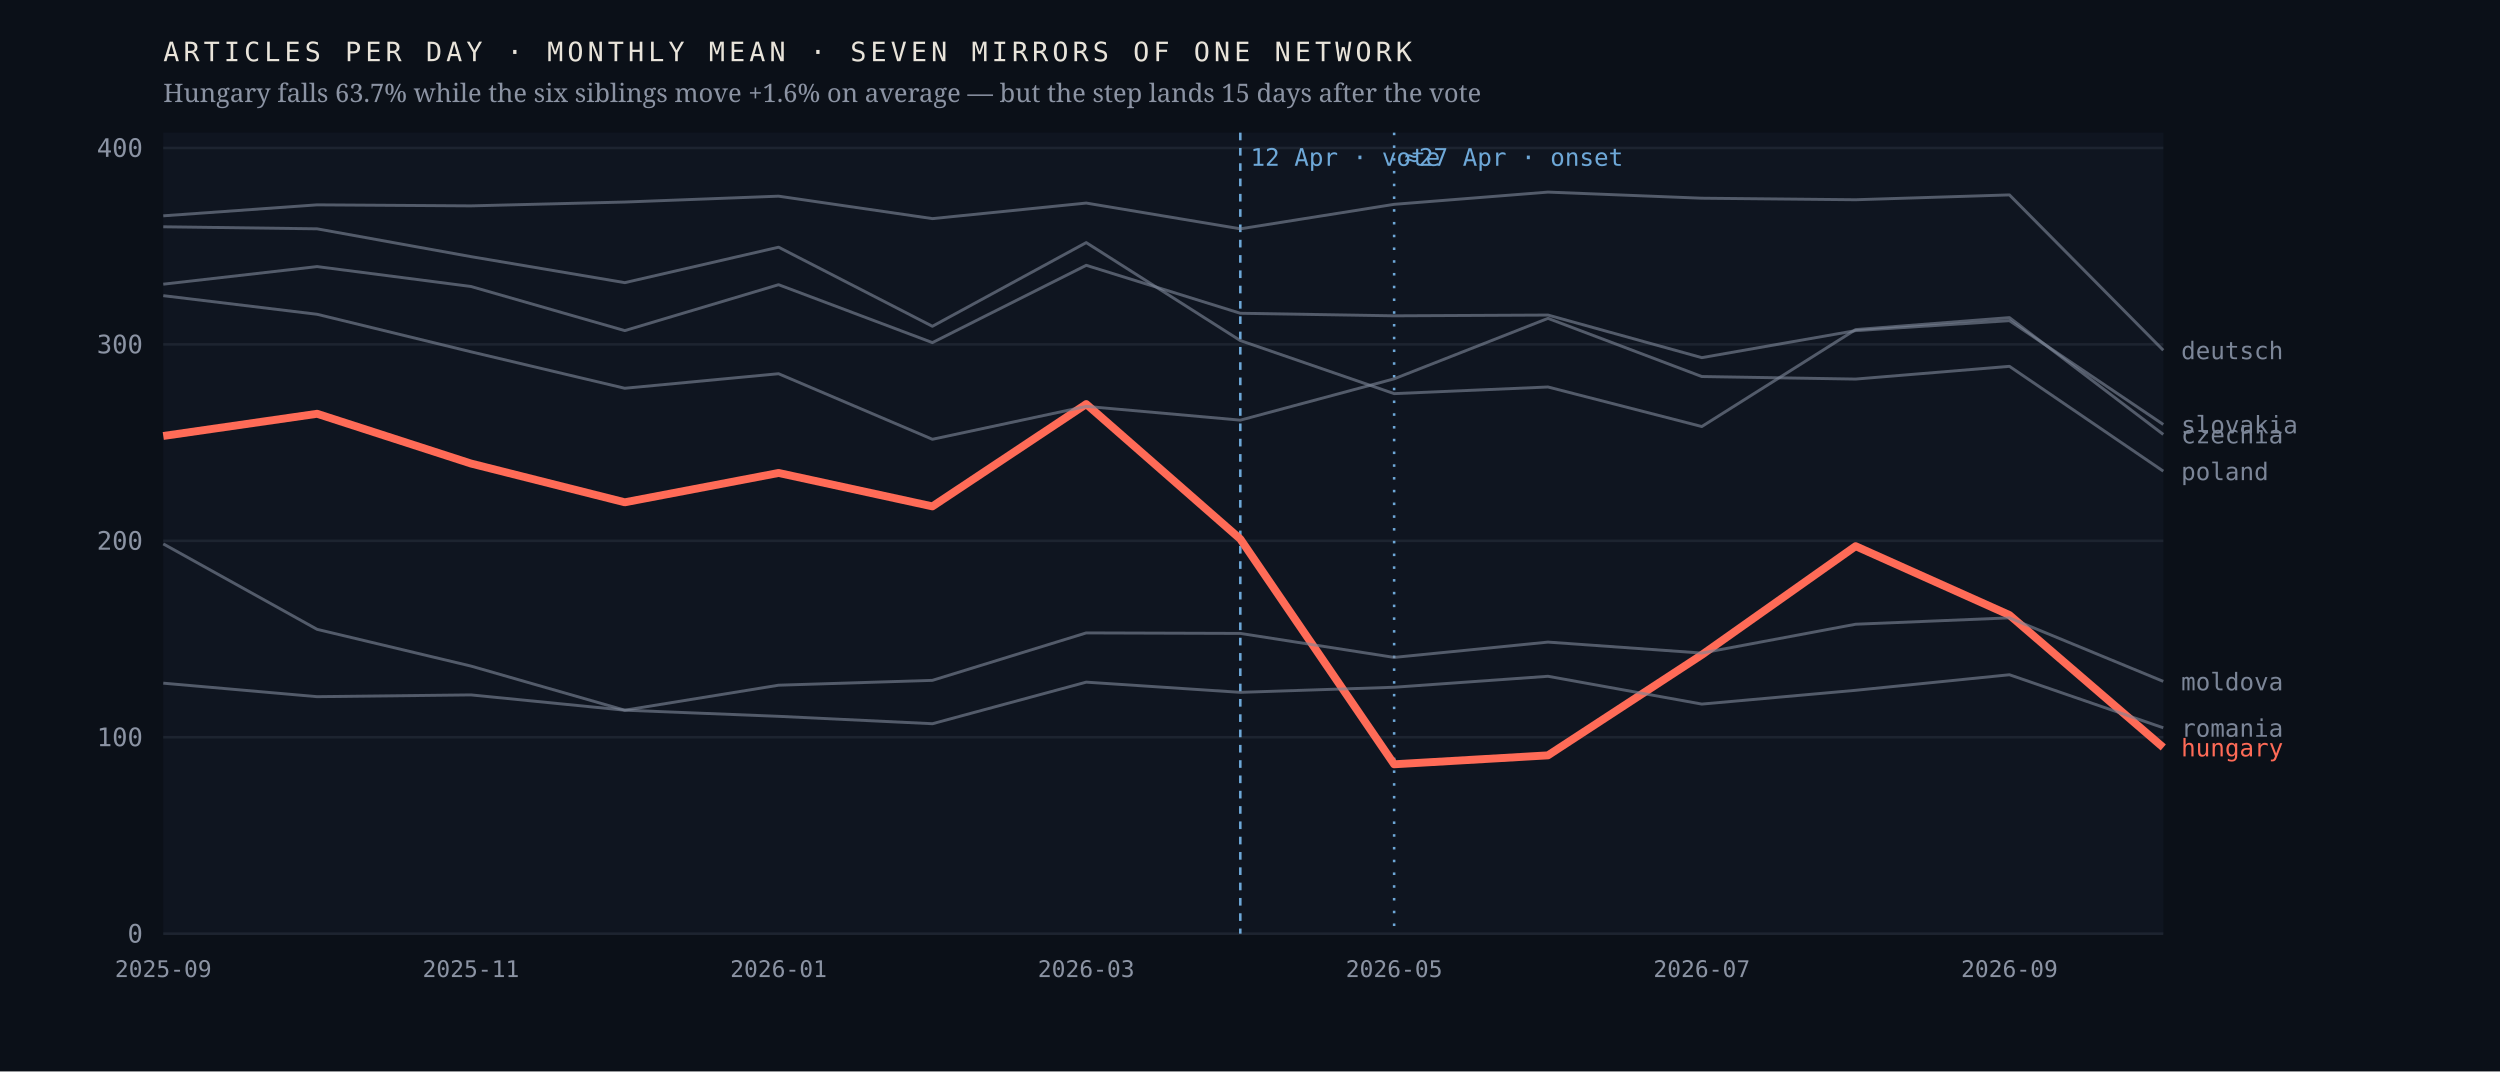
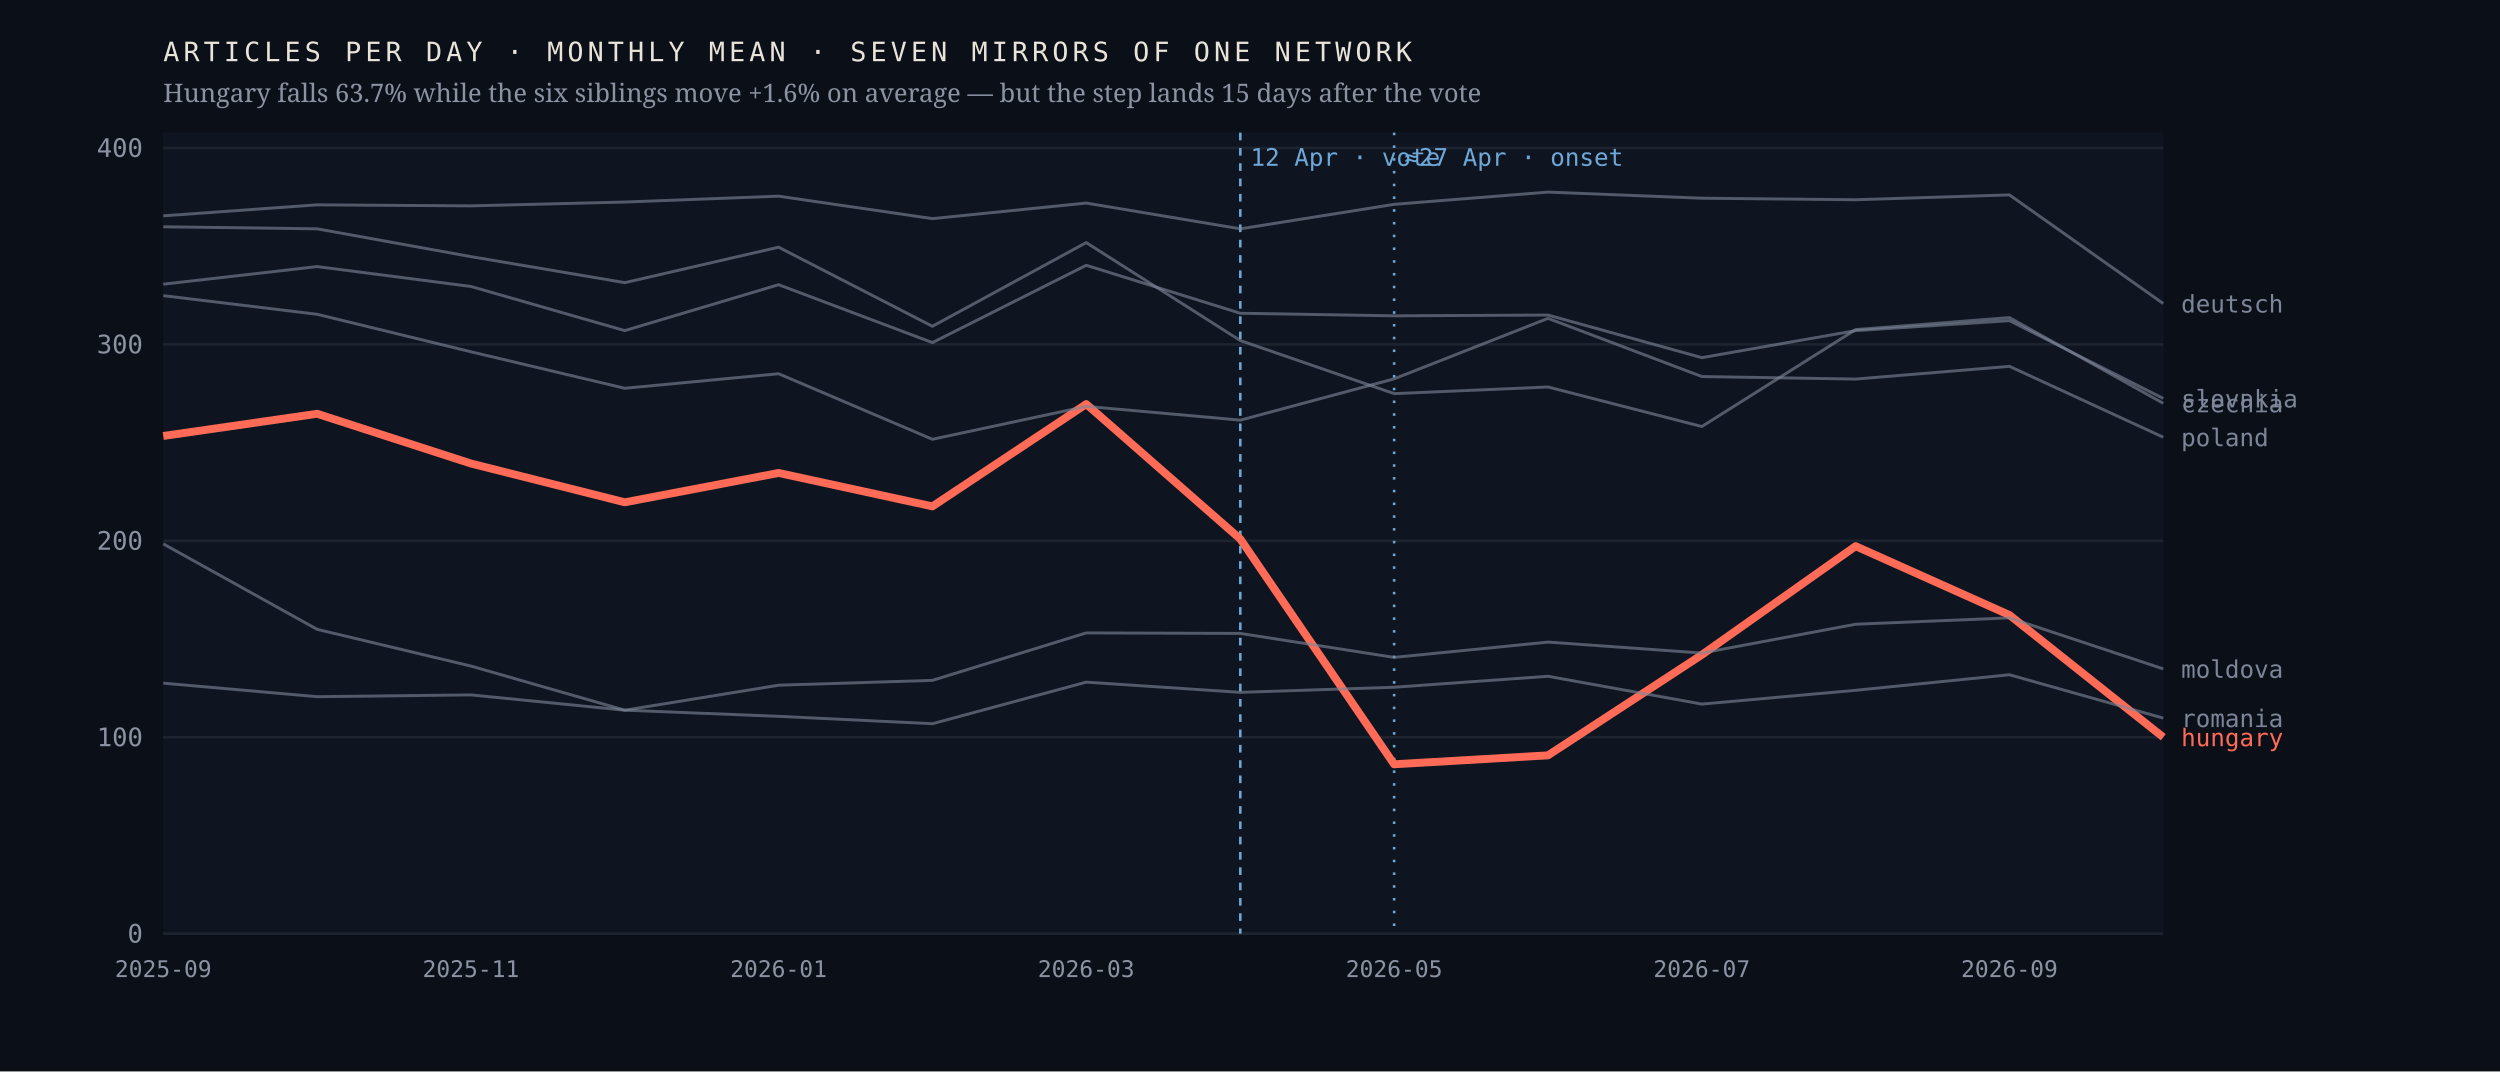
<svg xmlns="http://www.w3.org/2000/svg" viewBox="0 0 980 420" width="980" height="420" role="img" aria-label="Monthly output of seven mirrors of one network; the Hungarian line falls 63.7% after April 2026 while the six others hold roughly flat">
  <rect width="980" height="420" fill="#0b1018" />
  <rect x="64" y="52" width="784" height="314" fill="#0f1520" />
  <line x1="64" y1="366.0" x2="848" y2="366.0" stroke="#1d2430" stroke-width="1" />
  <text x="56.0" y="369.5" font-family="ui-monospace,'IBM Plex Mono',Menlo,monospace" font-size="10" font-weight="400" letter-spacing="0" fill="#8b93a3" text-anchor="end">0</text>
  <line x1="64" y1="289.0" x2="848" y2="289.0" stroke="#1d2430" stroke-width="1" />
  <text x="56.0" y="292.5" font-family="ui-monospace,'IBM Plex Mono',Menlo,monospace" font-size="10" font-weight="400" letter-spacing="0" fill="#8b93a3" text-anchor="end">100</text>
  <line x1="64" y1="212.0" x2="848" y2="212.0" stroke="#1d2430" stroke-width="1" />
  <text x="56.0" y="215.5" font-family="ui-monospace,'IBM Plex Mono',Menlo,monospace" font-size="10" font-weight="400" letter-spacing="0" fill="#8b93a3" text-anchor="end">200</text>
  <line x1="64" y1="135.0" x2="848" y2="135.0" stroke="#1d2430" stroke-width="1" />
  <text x="56.0" y="138.5" font-family="ui-monospace,'IBM Plex Mono',Menlo,monospace" font-size="10" font-weight="400" letter-spacing="0" fill="#8b93a3" text-anchor="end">300</text>
  <line x1="64" y1="58.0" x2="848" y2="58.0" stroke="#1d2430" stroke-width="1" />
  <text x="56.0" y="61.5" font-family="ui-monospace,'IBM Plex Mono',Menlo,monospace" font-size="10" font-weight="400" letter-spacing="0" fill="#8b93a3" text-anchor="end">400</text>
  <line x1="486.2" y1="52" x2="486.2" y2="366" stroke="#6ea8d8" stroke-width="1" stroke-dasharray="3 3" />
  <text x="490.2" y="65.0" font-family="ui-monospace,'IBM Plex Mono',Menlo,monospace" font-size="9.5" font-weight="400" letter-spacing="0" fill="#6ea8d8" text-anchor="start">12 Apr · vote</text>
  <line x1="546.5" y1="52" x2="546.5" y2="366" stroke="#6ea8d8" stroke-width="1" stroke-dasharray="1 4" />
  <text x="550.5" y="65.0" font-family="ui-monospace,'IBM Plex Mono',Menlo,monospace" font-size="9.5" font-weight="400" letter-spacing="0" fill="#6ea8d8" text-anchor="start">≈27 Apr · onset</text>
-   <polyline points="64.0,170.9 124.3,162.2 184.6,181.7 244.9,196.9 305.2,185.4 365.5,198.5 425.8,158.4 486.2,211.3 546.5,299.6 606.8,296.1 667.1,256.7 727.4,214.1 787.7,241.1 848.0,293.0" fill="none" stroke="#ff6b57" stroke-width="3.1" stroke-opacity="1" stroke-linejoin="round" />
-   <text x="855.0" y="296.5" font-family="ui-monospace,'IBM Plex Mono',Menlo,monospace" font-size="9.5" font-weight="500" letter-spacing="0" fill="#ff6b57" text-anchor="start">hungary</text>
-   <polyline points="64.0,88.9 124.3,89.7 184.6,100.6 244.9,110.8 305.2,96.9 365.5,127.9 425.8,95.1 486.2,133.5 546.5,154.3 606.8,151.7 667.1,167.2 727.4,129.2 787.7,124.5 848.0,170.3" fill="none" stroke="#7c8698" stroke-width="1.15" stroke-opacity="0.62" stroke-linejoin="round" />
-   <text x="855.0" y="173.8" font-family="ui-monospace,'IBM Plex Mono',Menlo,monospace" font-size="9.5" font-weight="400" letter-spacing="0" fill="#7c8698" text-anchor="start">czechia</text>
-   <polyline points="64.0,84.6 124.3,80.3 184.6,80.7 244.9,79.2 305.2,76.9 365.5,85.7 425.8,79.6 486.2,89.7 546.5,80.1 606.8,75.3 667.1,77.7 727.4,78.3 787.7,76.4 848.0,137.3" fill="none" stroke="#7c8698" stroke-width="1.15" stroke-opacity="0.62" stroke-linejoin="round" />
-   <text x="855.0" y="140.8" font-family="ui-monospace,'IBM Plex Mono',Menlo,monospace" font-size="9.5" font-weight="400" letter-spacing="0" fill="#7c8698" text-anchor="start">deutsch</text>
-   <polyline points="64.0,213.2 124.3,246.7 184.6,261.1 244.9,278.4 305.2,268.6 365.5,266.7 425.8,248.1 486.2,248.3 546.5,257.7 606.8,251.7 667.1,256.0 727.4,244.7 787.7,242.2 848.0,267.1" fill="none" stroke="#7c8698" stroke-width="1.15" stroke-opacity="0.62" stroke-linejoin="round" />
-   <text x="855.0" y="270.6" font-family="ui-monospace,'IBM Plex Mono',Menlo,monospace" font-size="9.5" font-weight="400" letter-spacing="0" fill="#7c8698" text-anchor="start">moldova</text>
-   <polyline points="64.0,115.9 124.3,123.2 184.6,137.9 244.9,152.2 305.2,146.5 365.5,172.2 425.8,159.3 486.2,164.7 546.5,148.5 606.8,124.8 667.1,147.6 727.4,148.6 787.7,143.6 848.0,184.7" fill="none" stroke="#7c8698" stroke-width="1.15" stroke-opacity="0.62" stroke-linejoin="round" />
-   <text x="855.0" y="188.2" font-family="ui-monospace,'IBM Plex Mono',Menlo,monospace" font-size="9.5" font-weight="400" letter-spacing="0" fill="#7c8698" text-anchor="start">poland</text>
-   <polyline points="64.0,267.8 124.3,273.1 184.6,272.4 244.9,278.4 305.2,280.8 365.5,283.7 425.8,267.4 486.2,271.4 546.5,269.4 606.8,265.1 667.1,276.0 727.4,270.6 787.7,264.5 848.0,285.3" fill="none" stroke="#7c8698" stroke-width="1.15" stroke-opacity="0.62" stroke-linejoin="round" />
-   <text x="855.0" y="288.8" font-family="ui-monospace,'IBM Plex Mono',Menlo,monospace" font-size="9.5" font-weight="400" letter-spacing="0" fill="#7c8698" text-anchor="start">romania</text>
-   <polyline points="64.0,111.4 124.3,104.5 184.6,112.3 244.9,129.6 305.2,111.6 365.5,134.3 425.8,104.0 486.2,122.8 546.5,123.8 606.8,123.5 667.1,140.2 727.4,129.6 787.7,125.7 848.0,166.4" fill="none" stroke="#7c8698" stroke-width="1.15" stroke-opacity="0.62" stroke-linejoin="round" />
-   <text x="855.0" y="169.9" font-family="ui-monospace,'IBM Plex Mono',Menlo,monospace" font-size="9.5" font-weight="400" letter-spacing="0" fill="#7c8698" text-anchor="start">slovakia</text>
+   <polyline points="64.0,170.9 124.3,162.2 184.6,181.7 244.9,196.9 305.2,185.4 365.5,198.5 425.8,158.4 486.2,211.3 546.5,299.6 606.8,296.1 667.1,256.7 727.4,214.1 787.7,241.1 848.0,289.0" fill="none" stroke="#ff6b57" stroke-width="3.1" stroke-opacity="1" stroke-linejoin="round" />
+   <text x="855.0" y="292.5" font-family="ui-monospace,'IBM Plex Mono',Menlo,monospace" font-size="9.5" font-weight="500" letter-spacing="0" fill="#ff6b57" text-anchor="start">hungary</text>
+   <polyline points="64.0,88.9 124.3,89.7 184.6,100.6 244.9,110.8 305.2,96.9 365.5,127.9 425.8,95.1 486.2,133.5 546.5,154.3 606.8,151.7 667.1,167.2 727.4,129.2 787.7,124.5 848.0,158.1" fill="none" stroke="#7c8698" stroke-width="1.15" stroke-opacity="0.62" stroke-linejoin="round" />
+   <text x="855.0" y="161.6" font-family="ui-monospace,'IBM Plex Mono',Menlo,monospace" font-size="9.5" font-weight="400" letter-spacing="0" fill="#7c8698" text-anchor="start">czechia</text>
+   <polyline points="64.0,84.6 124.3,80.3 184.6,80.7 244.9,79.2 305.2,76.9 365.5,85.7 425.8,79.6 486.2,89.7 546.5,80.1 606.8,75.3 667.1,77.7 727.4,78.3 787.7,76.4 848.0,119.0" fill="none" stroke="#7c8698" stroke-width="1.15" stroke-opacity="0.62" stroke-linejoin="round" />
+   <text x="855.0" y="122.5" font-family="ui-monospace,'IBM Plex Mono',Menlo,monospace" font-size="9.5" font-weight="400" letter-spacing="0" fill="#7c8698" text-anchor="start">deutsch</text>
+   <polyline points="64.0,213.2 124.3,246.7 184.6,261.1 244.9,278.4 305.2,268.6 365.5,266.7 425.8,248.1 486.2,248.3 546.5,257.7 606.8,251.7 667.1,256.0 727.4,244.7 787.7,242.2 848.0,262.2" fill="none" stroke="#7c8698" stroke-width="1.15" stroke-opacity="0.62" stroke-linejoin="round" />
+   <text x="855.0" y="265.7" font-family="ui-monospace,'IBM Plex Mono',Menlo,monospace" font-size="9.5" font-weight="400" letter-spacing="0" fill="#7c8698" text-anchor="start">moldova</text>
+   <polyline points="64.0,115.9 124.3,123.2 184.6,137.9 244.9,152.2 305.2,146.5 365.5,172.2 425.8,159.3 486.2,164.7 546.5,148.5 606.8,124.8 667.1,147.6 727.4,148.6 787.7,143.6 848.0,171.4" fill="none" stroke="#7c8698" stroke-width="1.15" stroke-opacity="0.62" stroke-linejoin="round" />
+   <text x="855.0" y="174.9" font-family="ui-monospace,'IBM Plex Mono',Menlo,monospace" font-size="9.5" font-weight="400" letter-spacing="0" fill="#7c8698" text-anchor="start">poland</text>
+   <polyline points="64.0,267.8 124.3,273.1 184.6,272.4 244.9,278.4 305.2,280.8 365.5,283.7 425.8,267.4 486.2,271.4 546.5,269.4 606.8,265.1 667.1,276.0 727.4,270.6 787.7,264.5 848.0,281.5" fill="none" stroke="#7c8698" stroke-width="1.15" stroke-opacity="0.62" stroke-linejoin="round" />
+   <text x="855.0" y="285.0" font-family="ui-monospace,'IBM Plex Mono',Menlo,monospace" font-size="9.5" font-weight="400" letter-spacing="0" fill="#7c8698" text-anchor="start">romania</text>
+   <polyline points="64.0,111.4 124.3,104.5 184.6,112.3 244.9,129.6 305.2,111.6 365.5,134.3 425.8,104.0 486.2,122.8 546.5,123.8 606.8,123.5 667.1,140.2 727.4,129.6 787.7,125.7 848.0,156.2" fill="none" stroke="#7c8698" stroke-width="1.15" stroke-opacity="0.62" stroke-linejoin="round" />
+   <text x="855.0" y="159.7" font-family="ui-monospace,'IBM Plex Mono',Menlo,monospace" font-size="9.5" font-weight="400" letter-spacing="0" fill="#7c8698" text-anchor="start">slovakia</text>
  <text x="64.0" y="383.0" font-family="ui-monospace,'IBM Plex Mono',Menlo,monospace" font-size="9" font-weight="400" letter-spacing="0" fill="#8b93a3" text-anchor="middle">2025-09</text>
  <text x="184.6" y="383.0" font-family="ui-monospace,'IBM Plex Mono',Menlo,monospace" font-size="9" font-weight="400" letter-spacing="0" fill="#8b93a3" text-anchor="middle">2025-11</text>
  <text x="305.2" y="383.0" font-family="ui-monospace,'IBM Plex Mono',Menlo,monospace" font-size="9" font-weight="400" letter-spacing="0" fill="#8b93a3" text-anchor="middle">2026-01</text>
  <text x="425.8" y="383.0" font-family="ui-monospace,'IBM Plex Mono',Menlo,monospace" font-size="9" font-weight="400" letter-spacing="0" fill="#8b93a3" text-anchor="middle">2026-03</text>
  <text x="546.5" y="383.0" font-family="ui-monospace,'IBM Plex Mono',Menlo,monospace" font-size="9" font-weight="400" letter-spacing="0" fill="#8b93a3" text-anchor="middle">2026-05</text>
  <text x="667.1" y="383.0" font-family="ui-monospace,'IBM Plex Mono',Menlo,monospace" font-size="9" font-weight="400" letter-spacing="0" fill="#8b93a3" text-anchor="middle">2026-07</text>
  <text x="787.7" y="383.0" font-family="ui-monospace,'IBM Plex Mono',Menlo,monospace" font-size="9" font-weight="400" letter-spacing="0" fill="#8b93a3" text-anchor="middle">2026-09</text>
  <text x="64.0" y="24.0" font-family="ui-monospace,'IBM Plex Mono',Menlo,monospace" font-size="10.5" font-weight="400" letter-spacing="1.6" fill="#e9e4da" text-anchor="start">ARTICLES PER DAY · MONTHLY MEAN · SEVEN MIRRORS OF ONE NETWORK</text>
  <text x="64.0" y="40.0" font-family="'Newsreader',Georgia,serif" font-size="10" font-weight="400" letter-spacing="0" fill="#8b93a3" text-anchor="start">Hungary falls 63.7% while the six siblings move +1.6% on average — but the step lands 15 days after the vote</text>
</svg>
